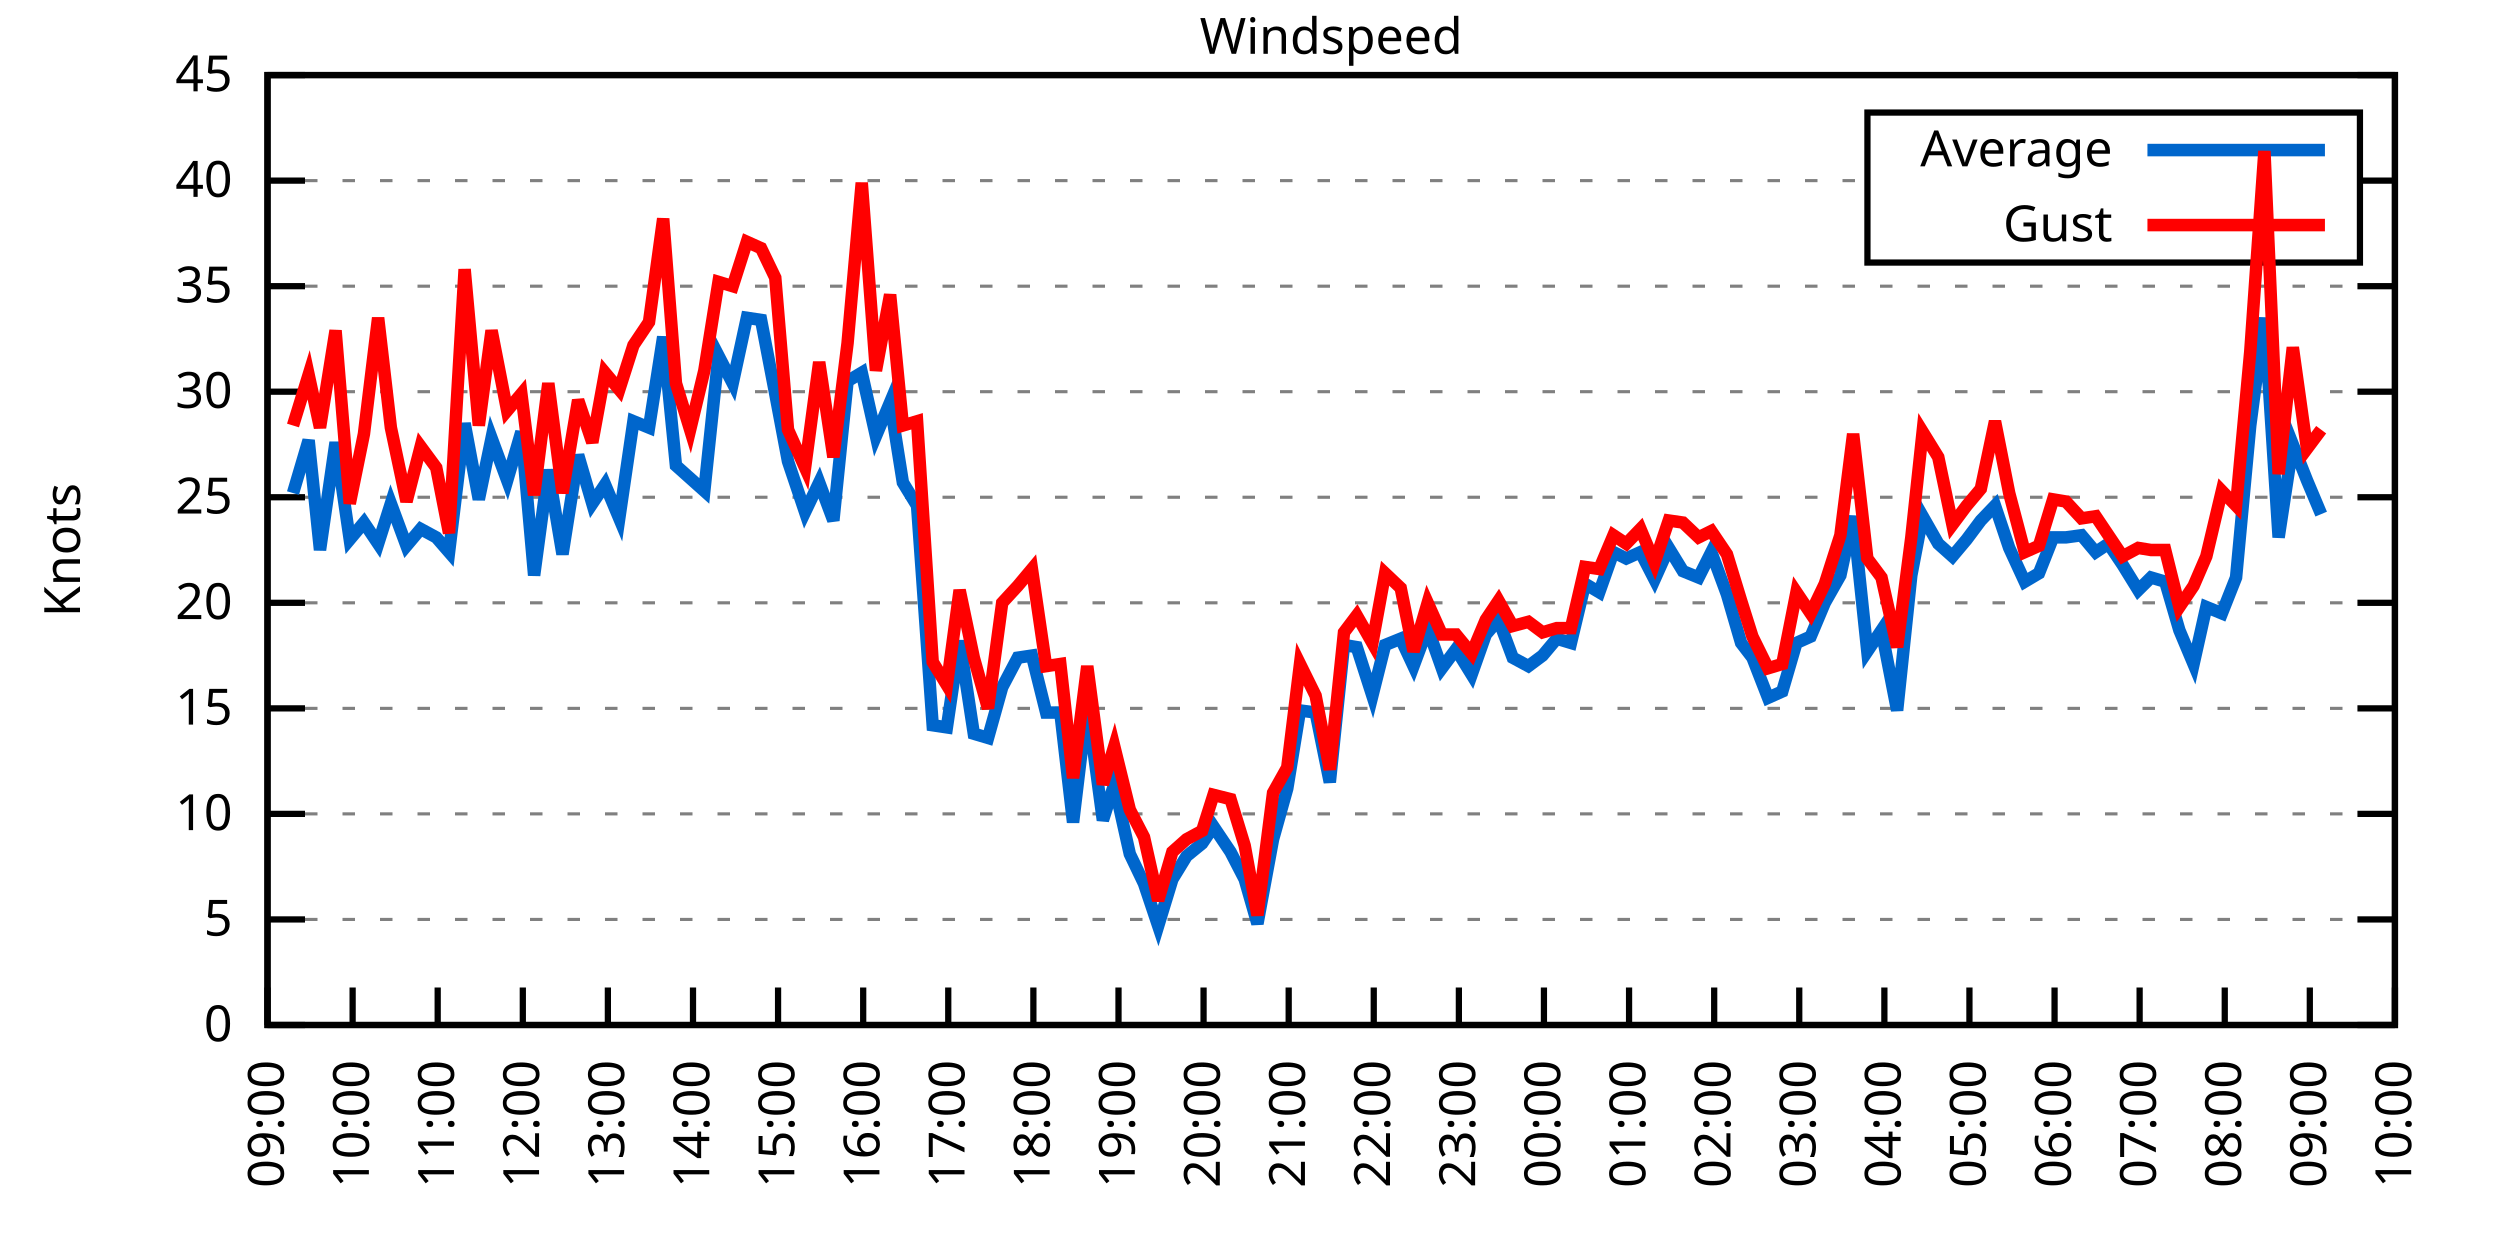
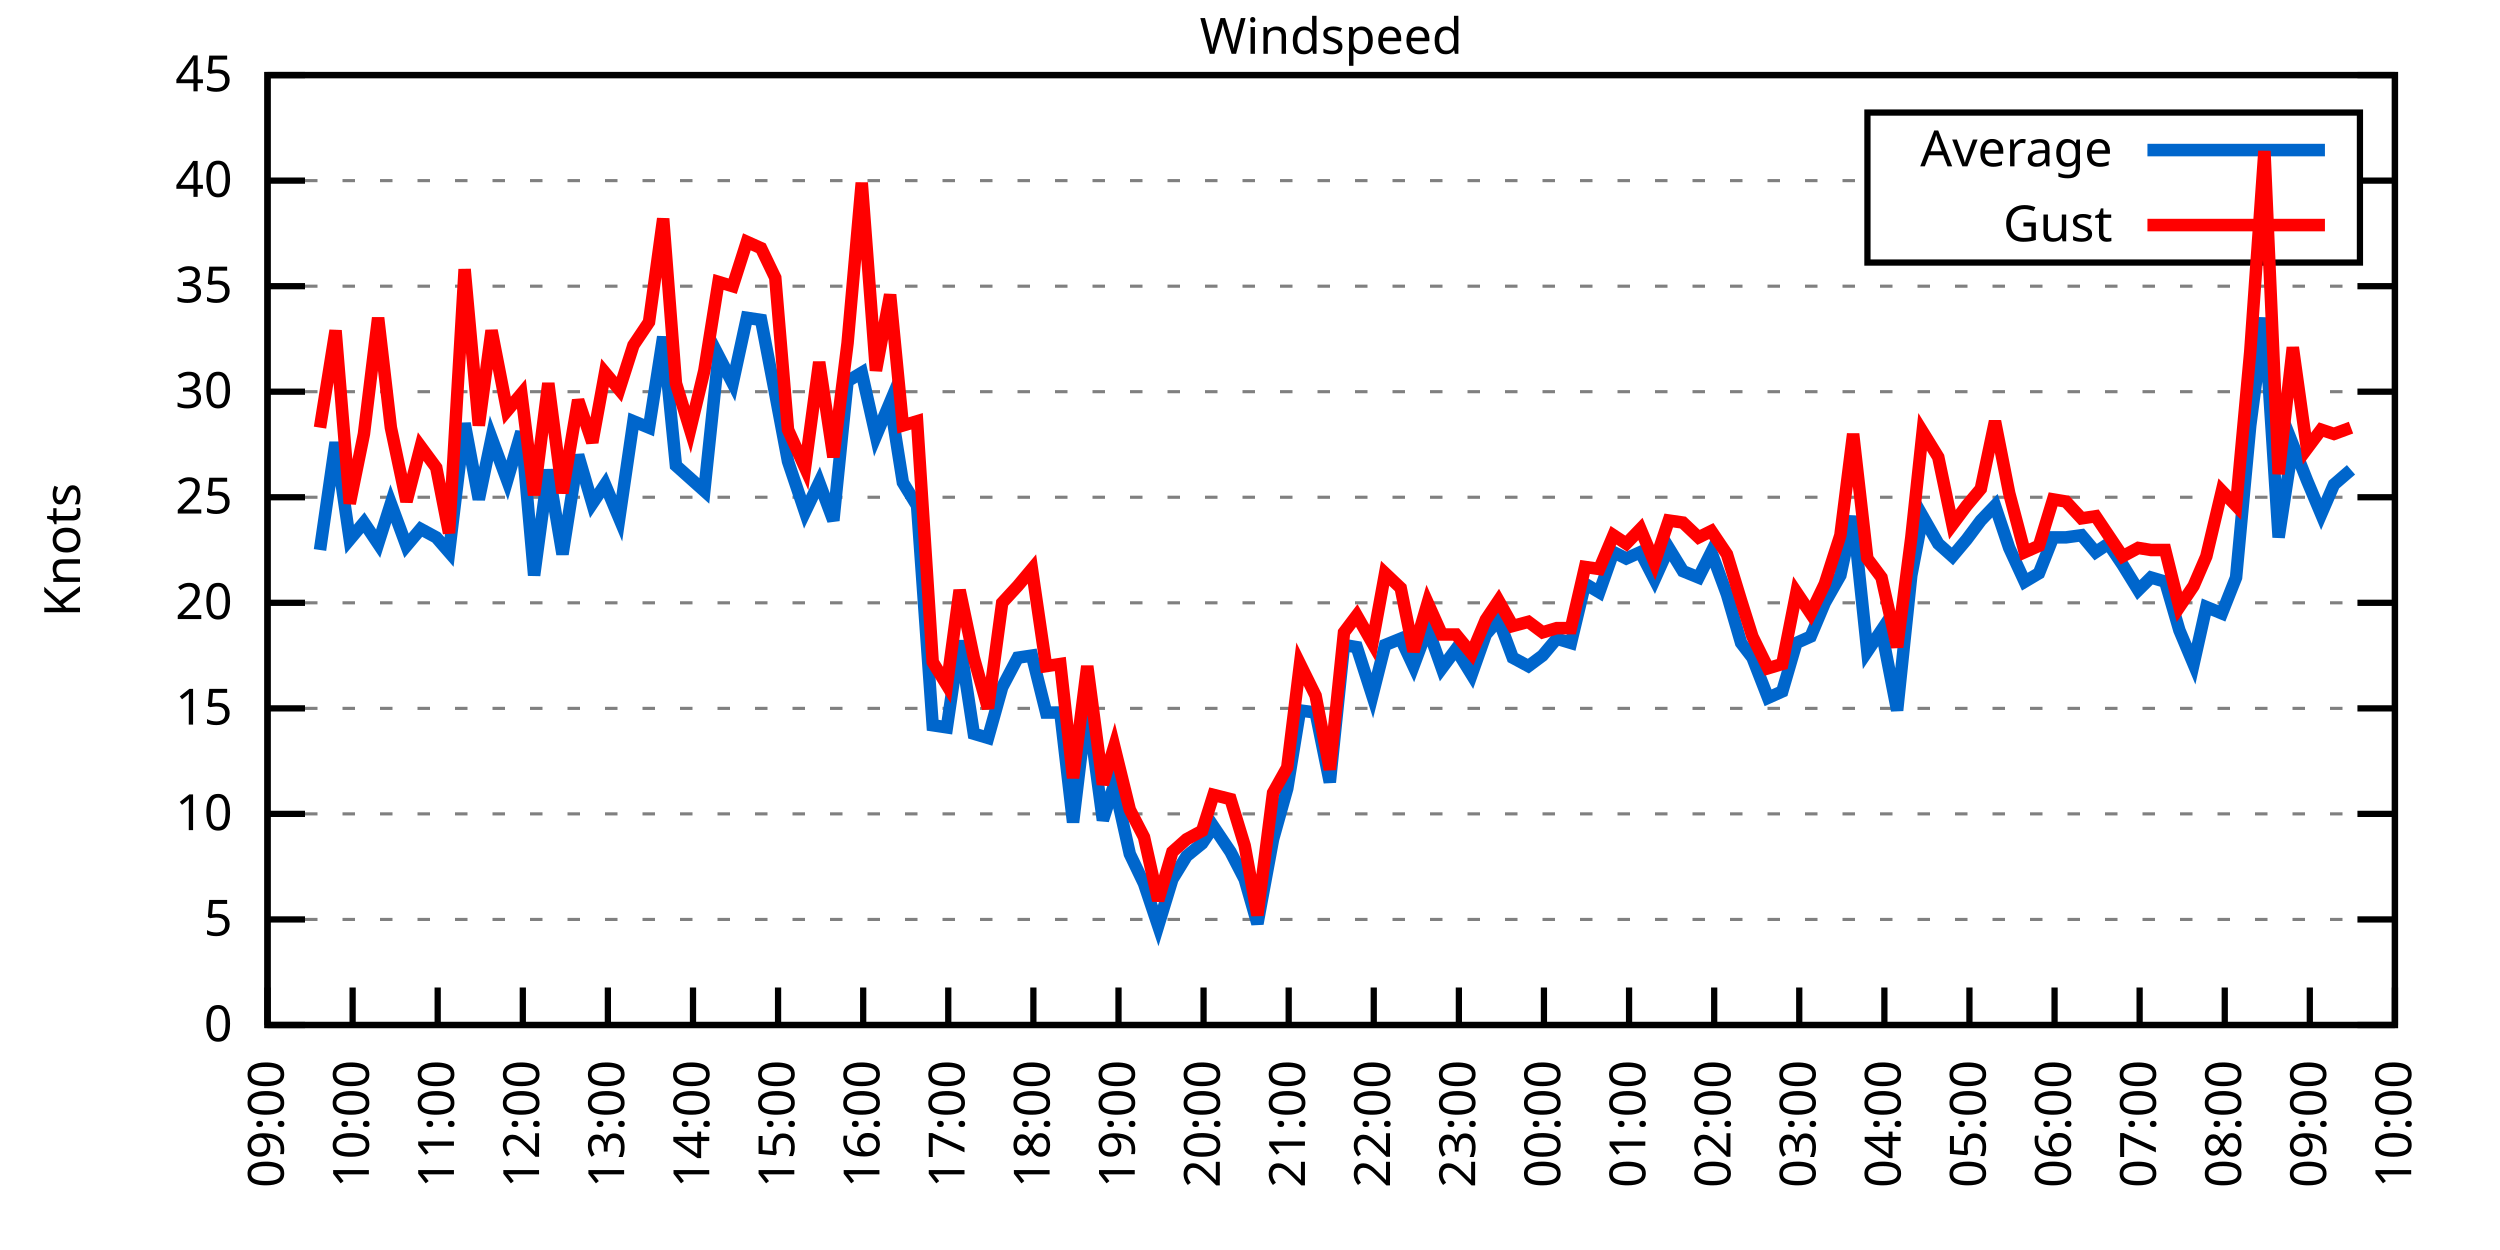
<svg xmlns="http://www.w3.org/2000/svg" xmlns:xlink="http://www.w3.org/1999/xlink" width="400" height="200" viewBox="0 0 400 200">
  <g id="gnuplot_canvas">
    <rect x="0" y="0" width="400" height="200" fill="none" />
    <defs>
      <circle id="gpDot" r="0.5" stroke-width="0.5" stroke="currentColor" />
      <path id="gpPt0" stroke-width="0.333" stroke="currentColor" d="M-1,0 h2 M0,-1 v2" />
      <path id="gpPt1" stroke-width="0.333" stroke="currentColor" d="M-1,-1 L1,1 M1,-1 L-1,1" />
      <path id="gpPt2" stroke-width="0.333" stroke="currentColor" d="M-1,0 L1,0 M0,-1 L0,1 M-1,-1 L1,1 M-1,1 L1,-1" />
      <rect id="gpPt3" stroke-width="0.333" stroke="currentColor" x="-1" y="-1" width="2" height="2" />
      <rect id="gpPt4" stroke-width="0.333" stroke="currentColor" fill="currentColor" x="-1" y="-1" width="2" height="2" />
      <circle id="gpPt5" stroke-width="0.333" stroke="currentColor" cx="0" cy="0" r="1" />
      <use xlink:href="#gpPt5" id="gpPt6" fill="currentColor" stroke="none" />
      <path id="gpPt7" stroke-width="0.333" stroke="currentColor" d="M0,-1.33 L-1.33,0.67 L1.33,0.67 z" />
      <use xlink:href="#gpPt7" id="gpPt8" fill="currentColor" stroke="none" />
      <use xlink:href="#gpPt7" id="gpPt9" stroke="currentColor" transform="rotate(180)" />
      <use xlink:href="#gpPt9" id="gpPt10" fill="currentColor" stroke="none" />
      <use xlink:href="#gpPt3" id="gpPt11" stroke="currentColor" transform="rotate(45)" />
      <use xlink:href="#gpPt11" id="gpPt12" fill="currentColor" stroke="none" />
      <path id="gpPt13" stroke-width="0.333" stroke="currentColor" d="M0,1.330 L1.265,0.411 L0.782,-1.067 L-0.782,-1.076 L-1.265,0.411 z" />
      <use xlink:href="#gpPt13" id="gpPt14" fill="currentColor" stroke="none" />
      <filter id="textbox" filterUnits="objectBoundingBox" x="0" y="0" height="1" width="1">
        <feFlood flood-color="white" flood-opacity="1" result="bgnd" />
        <feComposite in="SourceGraphic" in2="bgnd" operator="atop" />
      </filter>
      <filter id="greybox" filterUnits="objectBoundingBox" x="0" y="0" height="1" width="1">
        <feFlood flood-color="lightgrey" flood-opacity="1" result="grey" />
        <feComposite in="SourceGraphic" in2="grey" operator="atop" />
      </filter>
    </defs>
    <g fill="none" color="white" stroke="currentColor" stroke-width="1.00" stroke-linecap="butt" stroke-linejoin="miter">
</g>
    <g fill="none" color="black" stroke="currentColor" stroke-width="1.00" stroke-linecap="butt" stroke-linejoin="miter">
      <g stroke="none" shape-rendering="crispEdges">
        <polygon fill="rgb(255, 255, 255)" points="42.80,164.00 383.18,164.00 383.18,12.02 42.80,12.02 " />
      </g>
    </g>
    <g fill="none" color="black" stroke="currentColor" stroke-width="1.00" stroke-linecap="butt" stroke-linejoin="miter">
</g>
    <g fill="none" color="black" stroke="black" stroke-width="0.50" stroke-linecap="butt" stroke-linejoin="miter">
</g>
    <g fill="none" color="gray" stroke="currentColor" stroke-width="0.50" stroke-linecap="butt" stroke-linejoin="miter">
      <path stroke="gray" stroke-dasharray="2,4" class="gridline" d="M42.80,164.00 L383.19,164.00  " />
    </g>
    <g fill="none" color="gray" stroke="gray" stroke-width="1.00" stroke-linecap="butt" stroke-linejoin="miter">
</g>
    <g fill="none" color="black" stroke="currentColor" stroke-width="1.00" stroke-linecap="butt" stroke-linejoin="miter">
      <path stroke="black" d="M42.80,164.00 L48.80,164.00 M383.19,164.00 L377.19,164.00  " />
      <g transform="translate(37.20,166.60)" stroke="none" fill="black" font-family="Sans" font-size="8.00" text-anchor="end">
        <text>
          <tspan font-family="Sans"> 0</tspan>
        </text>
      </g>
    </g>
    <g fill="none" color="black" stroke="currentColor" stroke-width="1.00" stroke-linecap="butt" stroke-linejoin="miter">
</g>
    <g fill="none" color="black" stroke="black" stroke-width="0.50" stroke-linecap="butt" stroke-linejoin="miter">
</g>
    <g fill="none" color="gray" stroke="currentColor" stroke-width="0.50" stroke-linecap="butt" stroke-linejoin="miter">
      <path stroke="gray" stroke-dasharray="2,4" class="gridline" d="M42.80,147.11 L383.19,147.11  " />
    </g>
    <g fill="none" color="gray" stroke="gray" stroke-width="1.00" stroke-linecap="butt" stroke-linejoin="miter">
</g>
    <g fill="none" color="black" stroke="currentColor" stroke-width="1.00" stroke-linecap="butt" stroke-linejoin="miter">
      <path stroke="black" d="M42.80,147.11 L48.80,147.11 M383.19,147.11 L377.19,147.11  " />
      <g transform="translate(37.20,149.71)" stroke="none" fill="black" font-family="Sans" font-size="8.00" text-anchor="end">
        <text>
          <tspan font-family="Sans"> 5</tspan>
        </text>
      </g>
    </g>
    <g fill="none" color="black" stroke="currentColor" stroke-width="1.00" stroke-linecap="butt" stroke-linejoin="miter">
</g>
    <g fill="none" color="black" stroke="black" stroke-width="0.50" stroke-linecap="butt" stroke-linejoin="miter">
</g>
    <g fill="none" color="gray" stroke="currentColor" stroke-width="0.50" stroke-linecap="butt" stroke-linejoin="miter">
      <path stroke="gray" stroke-dasharray="2,4" class="gridline" d="M42.80,130.22 L383.19,130.22  " />
    </g>
    <g fill="none" color="gray" stroke="gray" stroke-width="1.00" stroke-linecap="butt" stroke-linejoin="miter">
</g>
    <g fill="none" color="black" stroke="currentColor" stroke-width="1.00" stroke-linecap="butt" stroke-linejoin="miter">
      <path stroke="black" d="M42.80,130.22 L48.80,130.22 M383.19,130.22 L377.19,130.22  " />
      <g transform="translate(37.20,132.82)" stroke="none" fill="black" font-family="Sans" font-size="8.00" text-anchor="end">
        <text>
          <tspan font-family="Sans"> 10</tspan>
        </text>
      </g>
    </g>
    <g fill="none" color="black" stroke="currentColor" stroke-width="1.00" stroke-linecap="butt" stroke-linejoin="miter">
</g>
    <g fill="none" color="black" stroke="black" stroke-width="0.50" stroke-linecap="butt" stroke-linejoin="miter">
</g>
    <g fill="none" color="gray" stroke="currentColor" stroke-width="0.50" stroke-linecap="butt" stroke-linejoin="miter">
      <path stroke="gray" stroke-dasharray="2,4" class="gridline" d="M42.80,113.34 L383.19,113.34  " />
    </g>
    <g fill="none" color="gray" stroke="gray" stroke-width="1.00" stroke-linecap="butt" stroke-linejoin="miter">
</g>
    <g fill="none" color="black" stroke="currentColor" stroke-width="1.00" stroke-linecap="butt" stroke-linejoin="miter">
      <path stroke="black" d="M42.80,113.34 L48.80,113.34 M383.19,113.34 L377.19,113.34  " />
      <g transform="translate(37.20,115.94)" stroke="none" fill="black" font-family="Sans" font-size="8.00" text-anchor="end">
        <text>
          <tspan font-family="Sans"> 15</tspan>
        </text>
      </g>
    </g>
    <g fill="none" color="black" stroke="currentColor" stroke-width="1.00" stroke-linecap="butt" stroke-linejoin="miter">
</g>
    <g fill="none" color="black" stroke="black" stroke-width="0.50" stroke-linecap="butt" stroke-linejoin="miter">
</g>
    <g fill="none" color="gray" stroke="currentColor" stroke-width="0.50" stroke-linecap="butt" stroke-linejoin="miter">
      <path stroke="gray" stroke-dasharray="2,4" class="gridline" d="M42.80,96.45 L383.19,96.45  " />
    </g>
    <g fill="none" color="gray" stroke="gray" stroke-width="1.00" stroke-linecap="butt" stroke-linejoin="miter">
</g>
    <g fill="none" color="black" stroke="currentColor" stroke-width="1.00" stroke-linecap="butt" stroke-linejoin="miter">
      <path stroke="black" d="M42.80,96.45 L48.80,96.45 M383.19,96.45 L377.19,96.45  " />
      <g transform="translate(37.20,99.05)" stroke="none" fill="black" font-family="Sans" font-size="8.00" text-anchor="end">
        <text>
          <tspan font-family="Sans"> 20</tspan>
        </text>
      </g>
    </g>
    <g fill="none" color="black" stroke="currentColor" stroke-width="1.00" stroke-linecap="butt" stroke-linejoin="miter">
</g>
    <g fill="none" color="black" stroke="black" stroke-width="0.50" stroke-linecap="butt" stroke-linejoin="miter">
</g>
    <g fill="none" color="gray" stroke="currentColor" stroke-width="0.50" stroke-linecap="butt" stroke-linejoin="miter">
      <path stroke="gray" stroke-dasharray="2,4" class="gridline" d="M42.80,79.56 L383.19,79.56  " />
    </g>
    <g fill="none" color="gray" stroke="gray" stroke-width="1.00" stroke-linecap="butt" stroke-linejoin="miter">
</g>
    <g fill="none" color="black" stroke="currentColor" stroke-width="1.00" stroke-linecap="butt" stroke-linejoin="miter">
      <path stroke="black" d="M42.80,79.56 L48.80,79.56 M383.19,79.56 L377.19,79.56  " />
      <g transform="translate(37.20,82.16)" stroke="none" fill="black" font-family="Sans" font-size="8.00" text-anchor="end">
        <text>
          <tspan font-family="Sans"> 25</tspan>
        </text>
      </g>
    </g>
    <g fill="none" color="black" stroke="currentColor" stroke-width="1.00" stroke-linecap="butt" stroke-linejoin="miter">
</g>
    <g fill="none" color="black" stroke="black" stroke-width="0.50" stroke-linecap="butt" stroke-linejoin="miter">
</g>
    <g fill="none" color="gray" stroke="currentColor" stroke-width="0.50" stroke-linecap="butt" stroke-linejoin="miter">
      <path stroke="gray" stroke-dasharray="2,4" class="gridline" d="M42.80,62.67 L383.19,62.67  " />
    </g>
    <g fill="none" color="gray" stroke="gray" stroke-width="1.00" stroke-linecap="butt" stroke-linejoin="miter">
</g>
    <g fill="none" color="black" stroke="currentColor" stroke-width="1.00" stroke-linecap="butt" stroke-linejoin="miter">
      <path stroke="black" d="M42.80,62.67 L48.80,62.67 M383.19,62.67 L377.19,62.67  " />
      <g transform="translate(37.20,65.27)" stroke="none" fill="black" font-family="Sans" font-size="8.00" text-anchor="end">
        <text>
          <tspan font-family="Sans"> 30</tspan>
        </text>
      </g>
    </g>
    <g fill="none" color="black" stroke="currentColor" stroke-width="1.00" stroke-linecap="butt" stroke-linejoin="miter">
</g>
    <g fill="none" color="black" stroke="black" stroke-width="0.50" stroke-linecap="butt" stroke-linejoin="miter">
</g>
    <g fill="none" color="gray" stroke="currentColor" stroke-width="0.50" stroke-linecap="butt" stroke-linejoin="miter">
      <path stroke="gray" stroke-dasharray="2,4" class="gridline" d="M42.80,45.79 L383.19,45.79  " />
    </g>
    <g fill="none" color="gray" stroke="gray" stroke-width="1.00" stroke-linecap="butt" stroke-linejoin="miter">
</g>
    <g fill="none" color="black" stroke="currentColor" stroke-width="1.00" stroke-linecap="butt" stroke-linejoin="miter">
      <path stroke="black" d="M42.80,45.79 L48.80,45.79 M383.19,45.79 L377.19,45.79  " />
      <g transform="translate(37.20,48.39)" stroke="none" fill="black" font-family="Sans" font-size="8.00" text-anchor="end">
        <text>
          <tspan font-family="Sans"> 35</tspan>
        </text>
      </g>
    </g>
    <g fill="none" color="black" stroke="currentColor" stroke-width="1.00" stroke-linecap="butt" stroke-linejoin="miter">
</g>
    <g fill="none" color="black" stroke="black" stroke-width="0.50" stroke-linecap="butt" stroke-linejoin="miter">
</g>
    <g fill="none" color="gray" stroke="currentColor" stroke-width="0.50" stroke-linecap="butt" stroke-linejoin="miter">
      <path stroke="gray" stroke-dasharray="2,4" class="gridline" d="M42.80,28.90 L298.79,28.90 M377.59,28.90 L383.19,28.90  " />
    </g>
    <g fill="none" color="gray" stroke="gray" stroke-width="1.00" stroke-linecap="butt" stroke-linejoin="miter">
</g>
    <g fill="none" color="black" stroke="currentColor" stroke-width="1.00" stroke-linecap="butt" stroke-linejoin="miter">
      <path stroke="black" d="M42.80,28.90 L48.80,28.90 M383.19,28.90 L377.19,28.90  " />
      <g transform="translate(37.20,31.50)" stroke="none" fill="black" font-family="Sans" font-size="8.00" text-anchor="end">
        <text>
          <tspan font-family="Sans"> 40</tspan>
        </text>
      </g>
    </g>
    <g fill="none" color="black" stroke="currentColor" stroke-width="1.00" stroke-linecap="butt" stroke-linejoin="miter">
</g>
    <g fill="none" color="black" stroke="black" stroke-width="0.50" stroke-linecap="butt" stroke-linejoin="miter">
</g>
    <g fill="none" color="gray" stroke="currentColor" stroke-width="0.50" stroke-linecap="butt" stroke-linejoin="miter">
      <path stroke="gray" stroke-dasharray="2,4" class="gridline" d="M42.80,12.01 L383.19,12.01  " />
    </g>
    <g fill="none" color="gray" stroke="gray" stroke-width="1.00" stroke-linecap="butt" stroke-linejoin="miter">
</g>
    <g fill="none" color="black" stroke="currentColor" stroke-width="1.00" stroke-linecap="butt" stroke-linejoin="miter">
      <path stroke="black" d="M42.80,12.01 L48.80,12.01 M383.19,12.01 L377.19,12.01  " />
      <g transform="translate(37.20,14.61)" stroke="none" fill="black" font-family="Sans" font-size="8.00" text-anchor="end">
        <text>
          <tspan font-family="Sans"> 45</tspan>
        </text>
      </g>
    </g>
    <g fill="none" color="black" stroke="currentColor" stroke-width="1.00" stroke-linecap="butt" stroke-linejoin="miter">
      <path stroke="black" d="M42.80,164.00 L42.80,158.00  " />
      <g transform="translate(45.40,169.60) rotate(270.00)" stroke="none" fill="black" font-family="Sans" font-size="8.00" text-anchor="end">
        <text>
          <tspan font-family="Sans">09:00</tspan>
        </text>
      </g>
    </g>
    <g fill="none" color="black" stroke="currentColor" stroke-width="1.00" stroke-linecap="butt" stroke-linejoin="miter">
      <path stroke="black" d="M56.42,164.00 L56.42,158.00  " />
      <g transform="translate(59.02,169.60) rotate(270.00)" stroke="none" fill="black" font-family="Sans" font-size="8.00" text-anchor="end">
        <text>
          <tspan font-family="Sans">10:00</tspan>
        </text>
      </g>
    </g>
    <g fill="none" color="black" stroke="currentColor" stroke-width="1.00" stroke-linecap="butt" stroke-linejoin="miter">
      <path stroke="black" d="M70.03,164.00 L70.03,158.00  " />
      <g transform="translate(72.63,169.60) rotate(270.00)" stroke="none" fill="black" font-family="Sans" font-size="8.00" text-anchor="end">
        <text>
          <tspan font-family="Sans">11:00</tspan>
        </text>
      </g>
    </g>
    <g fill="none" color="black" stroke="currentColor" stroke-width="1.00" stroke-linecap="butt" stroke-linejoin="miter">
      <path stroke="black" d="M83.65,164.00 L83.65,158.00  " />
      <g transform="translate(86.25,169.60) rotate(270.00)" stroke="none" fill="black" font-family="Sans" font-size="8.00" text-anchor="end">
        <text>
          <tspan font-family="Sans">12:00</tspan>
        </text>
      </g>
    </g>
    <g fill="none" color="black" stroke="currentColor" stroke-width="1.00" stroke-linecap="butt" stroke-linejoin="miter">
      <path stroke="black" d="M97.26,164.00 L97.26,158.00  " />
      <g transform="translate(99.86,169.60) rotate(270.00)" stroke="none" fill="black" font-family="Sans" font-size="8.00" text-anchor="end">
        <text>
          <tspan font-family="Sans">13:00</tspan>
        </text>
      </g>
    </g>
    <g fill="none" color="black" stroke="currentColor" stroke-width="1.00" stroke-linecap="butt" stroke-linejoin="miter">
      <path stroke="black" d="M110.88,164.00 L110.88,158.00  " />
      <g transform="translate(113.48,169.60) rotate(270.00)" stroke="none" fill="black" font-family="Sans" font-size="8.00" text-anchor="end">
        <text>
          <tspan font-family="Sans">14:00</tspan>
        </text>
      </g>
    </g>
    <g fill="none" color="black" stroke="currentColor" stroke-width="1.00" stroke-linecap="butt" stroke-linejoin="miter">
      <path stroke="black" d="M124.49,164.00 L124.49,158.00  " />
      <g transform="translate(127.09,169.60) rotate(270.00)" stroke="none" fill="black" font-family="Sans" font-size="8.00" text-anchor="end">
        <text>
          <tspan font-family="Sans">15:00</tspan>
        </text>
      </g>
    </g>
    <g fill="none" color="black" stroke="currentColor" stroke-width="1.00" stroke-linecap="butt" stroke-linejoin="miter">
      <path stroke="black" d="M138.11,164.00 L138.11,158.00  " />
      <g transform="translate(140.71,169.60) rotate(270.00)" stroke="none" fill="black" font-family="Sans" font-size="8.00" text-anchor="end">
        <text>
          <tspan font-family="Sans">16:00</tspan>
        </text>
      </g>
    </g>
    <g fill="none" color="black" stroke="currentColor" stroke-width="1.00" stroke-linecap="butt" stroke-linejoin="miter">
      <path stroke="black" d="M151.72,164.00 L151.72,158.00  " />
      <g transform="translate(154.32,169.60) rotate(270.00)" stroke="none" fill="black" font-family="Sans" font-size="8.00" text-anchor="end">
        <text>
          <tspan font-family="Sans">17:00</tspan>
        </text>
      </g>
    </g>
    <g fill="none" color="black" stroke="currentColor" stroke-width="1.00" stroke-linecap="butt" stroke-linejoin="miter">
      <path stroke="black" d="M165.34,164.00 L165.34,158.00  " />
      <g transform="translate(167.94,169.60) rotate(270.00)" stroke="none" fill="black" font-family="Sans" font-size="8.00" text-anchor="end">
        <text>
          <tspan font-family="Sans">18:00</tspan>
        </text>
      </g>
    </g>
    <g fill="none" color="black" stroke="currentColor" stroke-width="1.00" stroke-linecap="butt" stroke-linejoin="miter">
      <path stroke="black" d="M178.96,164.00 L178.96,158.00  " />
      <g transform="translate(181.56,169.60) rotate(270.00)" stroke="none" fill="black" font-family="Sans" font-size="8.00" text-anchor="end">
        <text>
          <tspan font-family="Sans">19:00</tspan>
        </text>
      </g>
    </g>
    <g fill="none" color="black" stroke="currentColor" stroke-width="1.00" stroke-linecap="butt" stroke-linejoin="miter">
      <path stroke="black" d="M192.57,164.00 L192.57,158.00  " />
      <g transform="translate(195.17,169.60) rotate(270.00)" stroke="none" fill="black" font-family="Sans" font-size="8.00" text-anchor="end">
        <text>
          <tspan font-family="Sans">20:00</tspan>
        </text>
      </g>
    </g>
    <g fill="none" color="black" stroke="currentColor" stroke-width="1.00" stroke-linecap="butt" stroke-linejoin="miter">
      <path stroke="black" d="M206.19,164.00 L206.19,158.00  " />
      <g transform="translate(208.79,169.60) rotate(270.00)" stroke="none" fill="black" font-family="Sans" font-size="8.00" text-anchor="end">
        <text>
          <tspan font-family="Sans">21:00</tspan>
        </text>
      </g>
    </g>
    <g fill="none" color="black" stroke="currentColor" stroke-width="1.00" stroke-linecap="butt" stroke-linejoin="miter">
      <path stroke="black" d="M219.80,164.00 L219.80,158.00  " />
      <g transform="translate(222.40,169.60) rotate(270.00)" stroke="none" fill="black" font-family="Sans" font-size="8.00" text-anchor="end">
        <text>
          <tspan font-family="Sans">22:00</tspan>
        </text>
      </g>
    </g>
    <g fill="none" color="black" stroke="currentColor" stroke-width="1.00" stroke-linecap="butt" stroke-linejoin="miter">
      <path stroke="black" d="M233.42,164.00 L233.42,158.00  " />
      <g transform="translate(236.02,169.60) rotate(270.00)" stroke="none" fill="black" font-family="Sans" font-size="8.00" text-anchor="end">
        <text>
          <tspan font-family="Sans">23:00</tspan>
        </text>
      </g>
    </g>
    <g fill="none" color="black" stroke="currentColor" stroke-width="1.00" stroke-linecap="butt" stroke-linejoin="miter">
      <path stroke="black" d="M247.03,164.00 L247.03,158.00  " />
      <g transform="translate(249.63,169.60) rotate(270.00)" stroke="none" fill="black" font-family="Sans" font-size="8.00" text-anchor="end">
        <text>
          <tspan font-family="Sans">00:00</tspan>
        </text>
      </g>
    </g>
    <g fill="none" color="black" stroke="currentColor" stroke-width="1.00" stroke-linecap="butt" stroke-linejoin="miter">
      <path stroke="black" d="M260.65,164.00 L260.65,158.00  " />
      <g transform="translate(263.25,169.60) rotate(270.00)" stroke="none" fill="black" font-family="Sans" font-size="8.00" text-anchor="end">
        <text>
          <tspan font-family="Sans">01:00</tspan>
        </text>
      </g>
    </g>
    <g fill="none" color="black" stroke="currentColor" stroke-width="1.00" stroke-linecap="butt" stroke-linejoin="miter">
      <path stroke="black" d="M274.27,164.00 L274.27,158.00  " />
      <g transform="translate(276.87,169.60) rotate(270.00)" stroke="none" fill="black" font-family="Sans" font-size="8.00" text-anchor="end">
        <text>
          <tspan font-family="Sans">02:00</tspan>
        </text>
      </g>
    </g>
    <g fill="none" color="black" stroke="currentColor" stroke-width="1.00" stroke-linecap="butt" stroke-linejoin="miter">
      <path stroke="black" d="M287.88,164.00 L287.88,158.00  " />
      <g transform="translate(290.48,169.60) rotate(270.00)" stroke="none" fill="black" font-family="Sans" font-size="8.00" text-anchor="end">
        <text>
          <tspan font-family="Sans">03:00</tspan>
        </text>
      </g>
    </g>
    <g fill="none" color="black" stroke="currentColor" stroke-width="1.00" stroke-linecap="butt" stroke-linejoin="miter">
      <path stroke="black" d="M301.50,164.00 L301.50,158.00  " />
      <g transform="translate(304.10,169.60) rotate(270.00)" stroke="none" fill="black" font-family="Sans" font-size="8.00" text-anchor="end">
        <text>
          <tspan font-family="Sans">04:00</tspan>
        </text>
      </g>
    </g>
    <g fill="none" color="black" stroke="currentColor" stroke-width="1.00" stroke-linecap="butt" stroke-linejoin="miter">
      <path stroke="black" d="M315.11,164.00 L315.11,158.00  " />
      <g transform="translate(317.71,169.60) rotate(270.00)" stroke="none" fill="black" font-family="Sans" font-size="8.00" text-anchor="end">
        <text>
          <tspan font-family="Sans">05:00</tspan>
        </text>
      </g>
    </g>
    <g fill="none" color="black" stroke="currentColor" stroke-width="1.00" stroke-linecap="butt" stroke-linejoin="miter">
      <path stroke="black" d="M328.73,164.00 L328.73,158.00  " />
      <g transform="translate(331.33,169.60) rotate(270.00)" stroke="none" fill="black" font-family="Sans" font-size="8.00" text-anchor="end">
        <text>
          <tspan font-family="Sans">06:00</tspan>
        </text>
      </g>
    </g>
    <g fill="none" color="black" stroke="currentColor" stroke-width="1.00" stroke-linecap="butt" stroke-linejoin="miter">
      <path stroke="black" d="M342.34,164.00 L342.34,158.00  " />
      <g transform="translate(344.94,169.60) rotate(270.00)" stroke="none" fill="black" font-family="Sans" font-size="8.00" text-anchor="end">
        <text>
          <tspan font-family="Sans">07:00</tspan>
        </text>
      </g>
    </g>
    <g fill="none" color="black" stroke="currentColor" stroke-width="1.00" stroke-linecap="butt" stroke-linejoin="miter">
      <path stroke="black" d="M355.96,164.00 L355.96,158.00  " />
      <g transform="translate(358.56,169.60) rotate(270.00)" stroke="none" fill="black" font-family="Sans" font-size="8.00" text-anchor="end">
        <text>
          <tspan font-family="Sans">08:00</tspan>
        </text>
      </g>
    </g>
    <g fill="none" color="black" stroke="currentColor" stroke-width="1.00" stroke-linecap="butt" stroke-linejoin="miter">
      <path stroke="black" d="M369.57,164.00 L369.57,158.00  " />
      <g transform="translate(372.17,169.60) rotate(270.00)" stroke="none" fill="black" font-family="Sans" font-size="8.00" text-anchor="end">
        <text>
          <tspan font-family="Sans">09:00</tspan>
        </text>
      </g>
    </g>
    <g fill="none" color="black" stroke="currentColor" stroke-width="1.00" stroke-linecap="butt" stroke-linejoin="miter">
      <path stroke="black" d="M383.19,164.00 L383.19,158.00  " />
      <g transform="translate(385.79,169.60) rotate(270.00)" stroke="none" fill="black" font-family="Sans" font-size="8.00" text-anchor="end">
        <text>
          <tspan font-family="Sans">10:00</tspan>
        </text>
      </g>
    </g>
    <g fill="none" color="black" stroke="currentColor" stroke-width="1.00" stroke-linecap="butt" stroke-linejoin="miter">
</g>
    <g fill="none" color="black" stroke="currentColor" stroke-width="1.00" stroke-linecap="butt" stroke-linejoin="miter">
      <path stroke="black" d="M42.80,12.01 L42.80,164.00 L383.19,164.00 L383.19,12.01 L42.80,12.01 Z  " />
    </g>
    <g fill="none" color="black" stroke="currentColor" stroke-width="1.00" stroke-linecap="butt" stroke-linejoin="miter">
</g>
    <g fill="none" color="black" stroke="currentColor" stroke-width="1.00" stroke-linecap="butt" stroke-linejoin="miter">
      <path stroke="black" d="M298.79,42.01 L298.79,18.01 L377.59,18.01 L377.59,42.01 L298.79,42.01 Z  " />
    </g>
    <g id="Windspeed_plot_1">
      <g fill="none" color="white" stroke="black" stroke-width="2.00" stroke-linecap="butt" stroke-linejoin="miter">
</g>
      <g fill="none" color="black" stroke="currentColor" stroke-width="2.00" stroke-linecap="butt" stroke-linejoin="miter">
        <g transform="translate(337.99,26.61)" stroke="none" fill="black" font-family="Sans" font-size="8.00" text-anchor="end">
          <text>
            <tspan font-family="Sans">Average</tspan>
          </text>
        </g>
      </g>
      <g fill="none" color="black" stroke="currentColor" stroke-width="2.00" stroke-linecap="butt" stroke-linejoin="miter">
-         <path stroke="rgb(  0, 102, 204)" d="M343.59,24.01 L371.99,24.01 M46.88,78.89 L49.38,70.44 L51.20,88.00 L53.69,70.78 L55.96,86.32 L58.23,83.61   L60.50,86.99 L62.54,80.57 L65.04,87.33 L67.31,84.63 L69.80,85.98 L71.85,88.34 L74.34,67.74 L76.61,79.90   L78.65,70.10 L81.15,76.86 L83.42,69.09 L85.46,92.06 L87.73,75.17 L90.00,88.68 L92.50,72.81 L94.77,80.57   L96.81,77.53 L99.08,82.94 L101.35,67.40 L103.84,68.42 L106.11,53.89 L108.15,74.49 L110.42,76.52 L112.69,78.55   L114.96,56.93 L117.23,61.32 L119.50,50.85 L121.77,51.19 L124.04,63.01 L126.08,73.82 L128.81,81.93 L131.07,77.20   L133.34,83.28 L135.61,60.98 L137.88,59.63 L140.15,69.77 L142.42,64.36 L144.46,77.20 L146.73,80.91 L149.23,116.04   L151.50,116.38 L153.54,102.53 L155.81,117.39 L158.08,118.07 L160.35,109.96 L162.84,105.23 L165.11,104.89 L167.38,114.01   L169.65,114.01 L171.69,131.58 L173.96,112.66 L176.46,131.24 L178.28,125.50 L180.77,136.64 L183.04,141.37 L185.31,148.13   L187.58,140.69 L189.85,136.98 L192.34,134.95 L194.16,132.25 L196.88,136.30 L199.15,140.69 L201.19,147.79 L203.69,134.28   L205.96,126.17 L208.00,113.67 L210.50,114.01 L212.77,125.16 L215.04,103.20 L217.08,103.54 L219.58,111.31 L221.62,103.20   L224.11,102.19 L226.16,106.58 L228.43,100.50 L230.70,106.92 L232.96,103.88 L235.46,107.93 L237.73,101.52 L239.77,99.15   L242.04,105.23 L244.54,106.58 L246.81,104.89 L249.08,102.19 L251.35,102.87 L253.61,93.41 L255.88,94.76 L258.15,88.34   L260.20,89.36 L262.47,88.34 L264.73,92.73 L267.00,87.67 L269.27,91.38 L271.77,92.40 L273.81,88.34 L276.31,95.10   L278.58,102.87 L280.39,105.23 L282.89,111.65 L285.16,110.63 L287.43,102.87 L289.70,101.85 L291.97,96.45 L294.46,92.06   L296.50,82.60 L298.77,104.22 L301.04,100.84 L303.54,113.67 L305.81,92.06 L307.62,82.60 L310.12,86.99 L312.39,89.02   L314.66,86.32 L316.93,83.28 L319.20,80.91 L321.47,87.67 L323.96,93.07 L326.23,91.72 L328.50,85.98 L330.54,85.98   L333.04,85.64 L335.31,88.34 L337.35,86.99 L339.62,90.37 L342.12,94.42 L344.16,92.40 L346.43,93.07 L348.70,100.84   L350.97,106.24 L353.01,97.12 L355.50,98.14 L357.77,92.40 L360.04,68.08 L362.31,50.85 L364.58,85.98 L366.85,71.12   L369.12,76.86 L371.39,82.26  " />
+         <path stroke="rgb(  0, 102, 204)" d="M343.59,24.01 L371.99,24.01 M51.20,88.00 L53.69,70.78 L55.96,86.32 L58.23,83.61 L60.50,86.99 L62.54,80.57   L65.04,87.33 L67.31,84.63 L69.80,85.98 L71.85,88.34 L74.34,67.74 L76.61,79.90 L78.65,70.10 L81.15,76.86   L83.42,69.09 L85.46,92.06 L87.73,75.17 L90.00,88.68 L92.50,72.81 L94.77,80.57 L96.81,77.53 L99.08,82.94   L101.35,67.40 L103.84,68.42 L106.11,53.89 L108.15,74.49 L110.42,76.52 L112.69,78.55 L114.96,56.93 L117.23,61.32   L119.50,50.85 L121.77,51.19 L124.04,63.01 L126.08,73.82 L128.81,81.93 L131.07,77.20 L133.34,83.28 L135.61,60.98   L137.88,59.63 L140.15,69.77 L142.42,64.36 L144.46,77.20 L146.73,80.91 L149.23,116.04 L151.50,116.38 L153.54,102.53   L155.81,117.39 L158.08,118.07 L160.35,109.96 L162.84,105.23 L165.11,104.89 L167.38,114.01 L169.65,114.01 L171.69,131.58   L173.96,112.66 L176.46,131.24 L178.28,125.50 L180.77,136.64 L183.04,141.37 L185.31,148.13 L187.58,140.69 L189.85,136.98   L192.34,134.95 L194.16,132.25 L196.88,136.30 L199.15,140.69 L201.19,147.79 L203.69,134.28 L205.96,126.17 L208.00,113.67   L210.50,114.01 L212.77,125.16 L215.04,103.20 L217.08,103.54 L219.58,111.31 L221.62,103.20 L224.11,102.19 L226.16,106.58   L228.43,100.50 L230.70,106.92 L232.96,103.88 L235.46,107.93 L237.73,101.52 L239.77,99.15 L242.04,105.23 L244.54,106.58   L246.81,104.89 L249.08,102.19 L251.35,102.87 L253.61,93.41 L255.88,94.76 L258.15,88.34 L260.20,89.36 L262.47,88.34   L264.73,92.73 L267.00,87.67 L269.27,91.38 L271.77,92.40 L273.81,88.34 L276.31,95.10 L278.58,102.87 L280.39,105.23   L282.89,111.65 L285.16,110.63 L287.43,102.87 L289.70,101.85 L291.97,96.45 L294.46,92.06 L296.50,82.60 L298.77,104.22   L301.04,100.84 L303.54,113.67 L305.81,92.06 L307.62,82.60 L310.12,86.99 L312.39,89.02 L314.66,86.32 L316.93,83.28   L319.20,80.91 L321.47,87.67 L323.96,93.07 L326.23,91.72 L328.50,85.98 L330.54,85.98 L333.04,85.64 L335.31,88.34   L337.35,86.99 L339.62,90.37 L342.12,94.42 L344.16,92.40 L346.43,93.07 L348.70,100.84 L350.97,106.24 L353.01,97.12   L355.50,98.14 L357.77,92.40 L360.04,68.08 L362.31,50.85 L364.58,85.98 L366.85,71.12 L369.12,76.86 L371.39,82.26   L373.43,77.53 L376.16,75.17  " />
      </g>
    </g>
    <g id="Windspeed_plot_2">
      <g fill="none" color="black" stroke="currentColor" stroke-width="2.00" stroke-linecap="butt" stroke-linejoin="miter">
        <g transform="translate(337.99,38.61)" stroke="none" fill="black" font-family="Sans" font-size="8.00" text-anchor="end">
          <text>
            <tspan font-family="Sans">Gust</tspan>
          </text>
        </g>
      </g>
      <g fill="none" color="black" stroke="currentColor" stroke-width="2.00" stroke-linecap="butt" stroke-linejoin="miter">
-         <path stroke="rgb(255,   0,   0)" d="M343.59,36.01 L371.99,36.01 M46.88,68.08 L49.38,59.97 L51.20,68.42 L53.69,52.88 L55.96,80.57 L58.23,69.43   L60.50,50.85 L62.54,68.42 L65.04,80.24 L67.31,71.45 L69.80,74.83 L71.85,85.30 L74.34,43.08 L76.61,68.08   L78.65,52.88 L81.15,65.71 L83.42,63.01 L85.46,79.22 L87.73,61.32 L90.00,78.89 L92.50,64.02 L94.77,70.78   L96.81,59.63 L99.08,62.34 L101.35,55.24 L103.84,51.53 L106.11,34.98 L108.15,61.32 L110.42,68.75 L112.69,59.30   L114.96,45.11 L117.23,45.79 L119.50,38.69 L121.77,39.71 L124.04,44.43 L126.08,68.75 L128.81,74.83 L131.07,57.94   L133.34,73.14 L135.61,54.90 L137.88,29.24 L140.15,59.30 L142.42,47.14 L144.46,68.08 L146.73,67.40 L149.23,105.91   L151.50,109.62 L153.54,94.42 L155.81,105.23 L158.08,113.34 L160.35,96.45 L162.84,93.75 L165.11,91.04 L167.38,106.58   L169.65,106.24 L171.69,124.48 L173.96,106.58 L176.46,125.50 L178.28,119.42 L180.77,129.55 L183.04,133.94 L185.31,144.07   L187.58,136.30 L189.85,134.28 L192.34,132.93 L194.16,127.18 L196.88,127.86 L199.15,135.29 L201.19,146.44 L203.69,126.85   L205.96,122.79 L208.00,106.24 L210.50,111.31 L212.77,123.13 L215.04,101.18 L217.08,98.48 L219.58,102.87 L221.62,91.72   L224.11,94.08 L226.16,104.22 L228.43,96.45 L230.70,101.52 L232.96,101.52 L235.46,104.56 L237.73,99.15 L239.77,96.11   L242.04,100.16 L244.54,99.49 L246.81,101.18 L249.08,100.50 L251.35,100.50 L253.61,90.71 L255.88,91.04 L258.15,85.64   L260.20,86.99 L262.47,84.63 L264.73,90.03 L267.00,83.28 L269.27,83.61 L271.77,85.98 L273.81,84.97 L276.31,88.68   L278.58,96.11 L280.39,101.85 L282.89,106.92 L285.16,106.24 L287.43,94.76 L289.70,98.14 L291.97,93.41 L294.46,85.64   L296.50,69.43 L298.77,89.36 L301.04,92.40 L303.54,103.54 L305.81,85.98 L307.62,69.09 L310.12,73.14 L312.39,83.95   L314.66,80.91 L316.93,78.21 L319.20,67.40 L321.47,78.89 L323.96,88.34 L326.23,87.33 L328.50,79.90 L330.54,80.24   L333.04,82.94 L335.31,82.60 L337.35,85.64 L339.62,89.02 L342.12,87.67 L344.16,88.00 L346.43,88.00 L348.70,97.12   L350.97,93.75 L353.01,89.02 L355.50,78.55 L357.77,80.91 L360.04,56.26 L362.31,24.17 L364.58,75.85 L366.85,55.58   L369.12,71.79 L371.39,68.75  " />
+         <path stroke="rgb(255,   0,   0)" d="M343.59,36.01 L371.99,36.01 M51.20,68.42 L53.69,52.88 L55.96,80.57 L58.23,69.43 L60.50,50.85 L62.54,68.42   L65.04,80.24 L67.31,71.45 L69.80,74.83 L71.85,85.30 L74.34,43.08 L76.61,68.08 L78.65,52.88 L81.15,65.71   L83.42,63.01 L85.46,79.22 L87.73,61.32 L90.00,78.89 L92.50,64.02 L94.77,70.78 L96.81,59.63 L99.08,62.34   L101.35,55.24 L103.84,51.53 L106.11,34.98 L108.15,61.32 L110.42,68.75 L112.69,59.30 L114.96,45.11 L117.23,45.79   L119.50,38.69 L121.77,39.71 L124.04,44.43 L126.08,68.75 L128.81,74.83 L131.07,57.94 L133.34,73.14 L135.61,54.90   L137.88,29.24 L140.15,59.30 L142.42,47.14 L144.46,68.08 L146.73,67.40 L149.23,105.91 L151.50,109.62 L153.54,94.42   L155.81,105.23 L158.08,113.34 L160.35,96.45 L162.84,93.75 L165.11,91.04 L167.38,106.58 L169.65,106.24 L171.69,124.48   L173.96,106.58 L176.46,125.50 L178.28,119.42 L180.77,129.55 L183.04,133.94 L185.31,144.07 L187.58,136.30 L189.85,134.28   L192.34,132.93 L194.16,127.18 L196.88,127.86 L199.15,135.29 L201.19,146.44 L203.69,126.85 L205.96,122.79 L208.00,106.24   L210.50,111.31 L212.77,123.13 L215.04,101.18 L217.08,98.48 L219.58,102.87 L221.62,91.72 L224.11,94.08 L226.16,104.22   L228.43,96.45 L230.70,101.52 L232.96,101.52 L235.46,104.56 L237.73,99.15 L239.77,96.11 L242.04,100.16 L244.54,99.49   L246.81,101.18 L249.08,100.50 L251.35,100.50 L253.61,90.71 L255.88,91.04 L258.15,85.64 L260.20,86.99 L262.47,84.63   L264.73,90.03 L267.00,83.28 L269.27,83.61 L271.77,85.98 L273.81,84.97 L276.31,88.68 L278.58,96.11 L280.39,101.85   L282.89,106.92 L285.16,106.24 L287.43,94.76 L289.70,98.14 L291.97,93.41 L294.46,85.64 L296.50,69.43 L298.77,89.36   L301.04,92.40 L303.54,103.54 L305.81,85.98 L307.62,69.09 L310.12,73.14 L312.39,83.95 L314.66,80.91 L316.93,78.21   L319.20,67.40 L321.47,78.89 L323.96,88.34 L326.23,87.33 L328.50,79.90 L330.54,80.24 L333.04,82.94 L335.31,82.60   L337.35,85.64 L339.62,89.02 L342.12,87.67 L344.16,88.00 L346.43,88.00 L348.70,97.12 L350.97,93.75 L353.01,89.02   L355.50,78.55 L357.77,80.91 L360.04,56.26 L362.31,24.17 L364.58,75.85 L366.85,55.58 L369.12,71.79 L371.39,68.75   L373.43,69.43 L376.16,68.42  " />
      </g>
    </g>
    <g fill="none" color="black" stroke="currentColor" stroke-width="2.00" stroke-linecap="butt" stroke-linejoin="miter">
</g>
    <g fill="none" color="black" stroke="black" stroke-width="1.00" stroke-linecap="butt" stroke-linejoin="miter">
</g>
    <g fill="none" color="black" stroke="currentColor" stroke-width="1.00" stroke-linecap="butt" stroke-linejoin="miter">
      <path stroke="black" d="M42.80,12.01 L42.80,164.00 L383.19,164.00 L383.19,12.01 L42.80,12.01 Z  " />
      <g transform="translate(12.80,88.01) rotate(270.00)" stroke="none" fill="black" font-family="Sans" font-size="8.00" text-anchor="middle">
        <text>
          <tspan font-family="Sans">Knots</tspan>
        </text>
      </g>
    </g>
    <g fill="none" color="black" stroke="currentColor" stroke-width="1.00" stroke-linecap="butt" stroke-linejoin="miter">
</g>
    <g fill="none" color="black" stroke="currentColor" stroke-width="1.00" stroke-linecap="butt" stroke-linejoin="miter">
      <g transform="translate(212.99,8.61)" stroke="none" fill="black" font-family="Sans" font-size="8.00" text-anchor="middle">
        <text>
          <tspan font-family="Sans">Windspeed</tspan>
        </text>
      </g>
    </g>
    <g fill="none" color="black" stroke="currentColor" stroke-width="1.00" stroke-linecap="butt" stroke-linejoin="miter">
</g>
  </g>
</svg>
